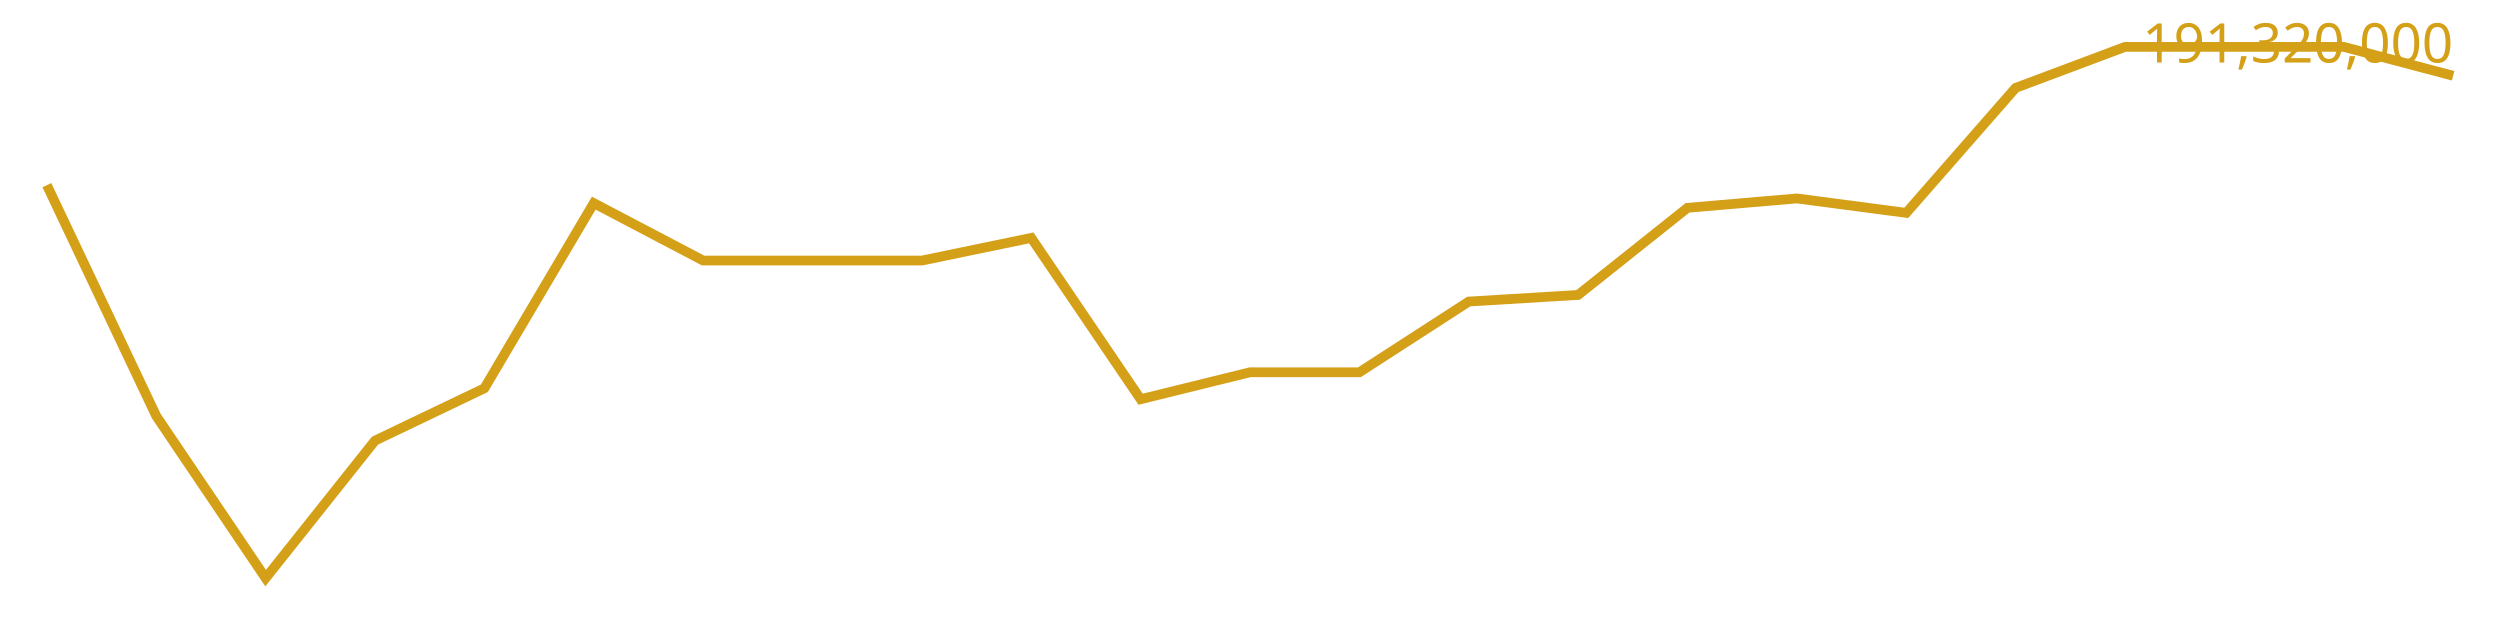
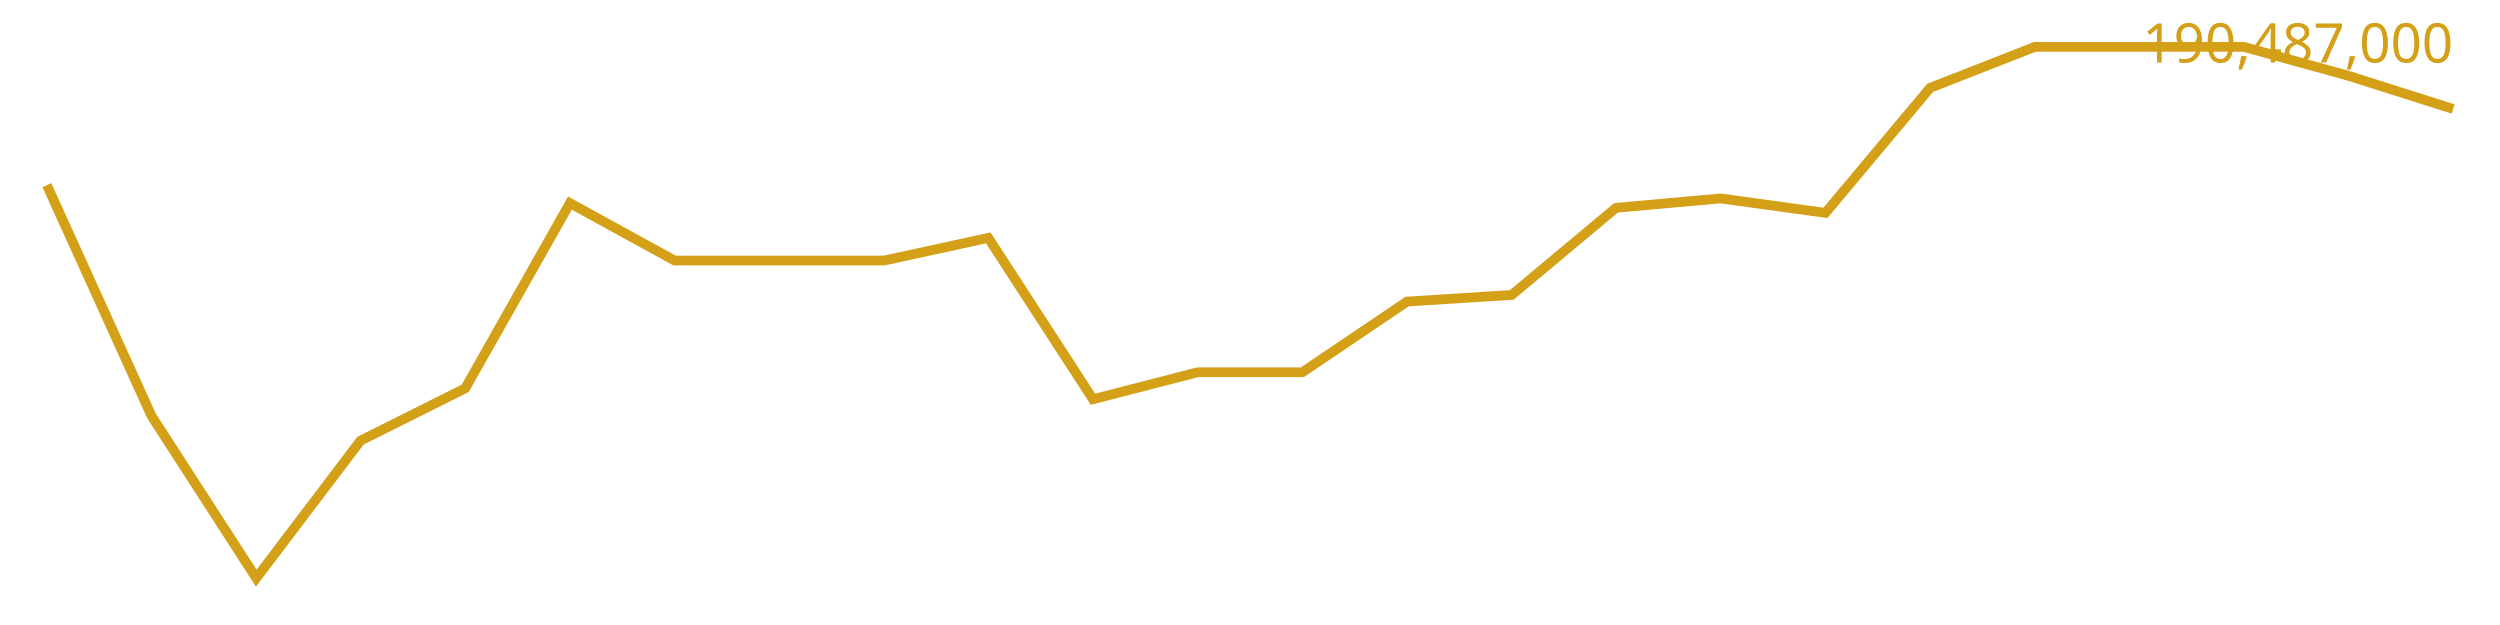
<svg xmlns="http://www.w3.org/2000/svg" viewBox="0 0 640 160" font-family="sans-serif">
-   <polyline fill="none" stroke="#d4a017" stroke-width="2.5" points="12.0,47.4 40.0,106.5 68.0,148.0 96.0,112.8 124.0,99.4 152.0,52.0 180.0,66.7 208.0,66.7 236.0,66.7 264.0,60.9 292.0,102.2 320.0,95.3 348.0,95.3 376.0,77.2 404.0,75.5 432.0,53.2 460.0,50.8 488.0,54.5 516.0,22.5 544.0,12.0 572.0,12.0 600.0,12.0 628.0,19.4" />
-   <text x="628" y="16" text-anchor="end" font-size="14" fill="#d4a017">191,320,000</text>
+   <polyline fill="none" stroke="#d4a017" stroke-width="2.5" points="12.0,47.4 38.8,106.5 65.6,148.0 92.3,112.8 119.1,99.4 145.9,52.0 172.7,66.7 199.5,66.7 226.3,66.7 253.0,60.9 279.8,102.2 306.6,95.3 333.4,95.3 360.2,77.2 387.0,75.5 413.7,53.2 440.5,50.8 467.3,54.5 494.1,22.5 520.9,12.0 547.7,12.0 574.4,12.0 601.2,19.4 628.0,27.9" />
+   <text x="628" y="16" text-anchor="end" font-size="14" fill="#d4a017">190,487,000</text>
</svg>
